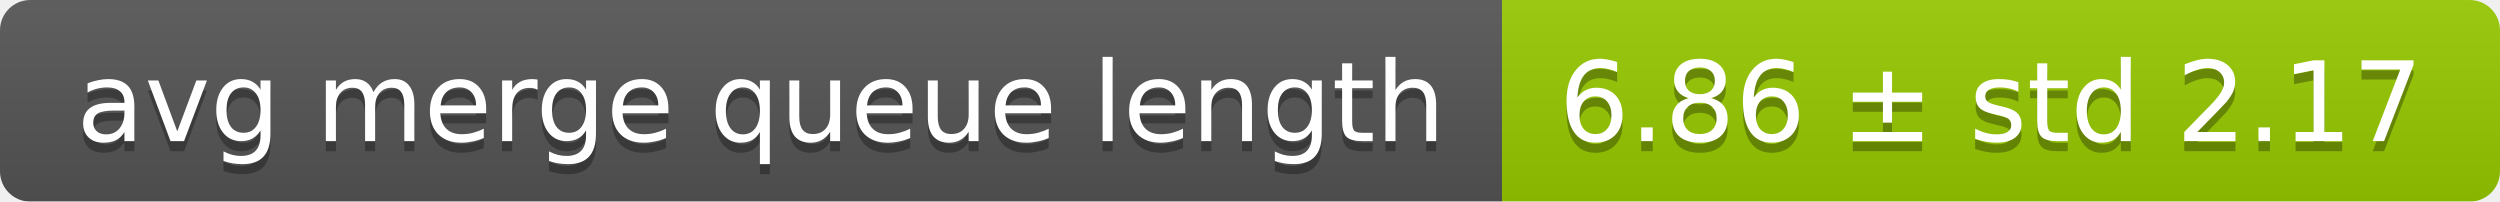
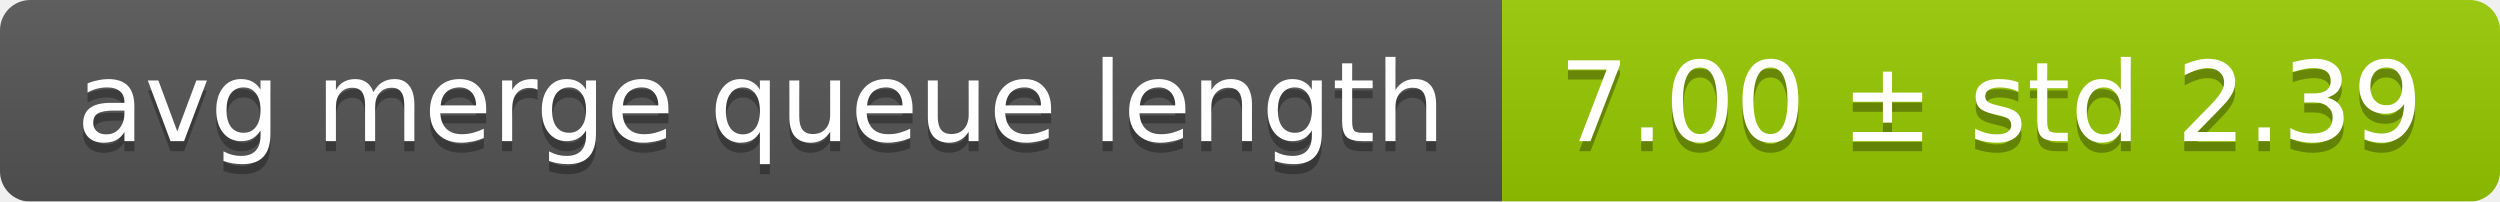
<svg xmlns="http://www.w3.org/2000/svg" width="248" height="20">
  <linearGradient id="smooth" x2="0" y2="100%">
    <stop offset="0" stop-color="#bbb" stop-opacity=".1" />
    <stop offset="1" stop-opacity=".1" />
  </linearGradient>
  <mask id="round">
    <rect width="248" height="20" rx="3" fill="#fff" />
  </mask>
  <g mask="url(#round)">
    <rect width="149" height="20" fill="#555" />
    <rect x="149" width="99" height="20" fill="#97ca00" />
    <rect width="248" height="20" fill="url(#smooth)" />
  </g>
  <g fill="#fff" text-anchor="middle" font-family="DejaVu Sans,Verdana,Geneva,sans-serif" font-size="11">
    <text x="75.5" y="15" fill="#010101" fill-opacity=".3">avg merge queue length</text>
    <text x="75.5" y="14">avg merge queue length</text>
-     <text x="197.5" y="15" fill="#010101" fill-opacity=".3">6.86 ± std 2.17</text>
-     <text x="197.5" y="14">6.86 ± std 2.17</text>
+     <text x="197.5" y="15" fill="#010101" fill-opacity=".3">7.00 ± std 2.39</text>
+     <text x="197.5" y="14">7.00 ± std 2.39</text>
  </g>
</svg>
